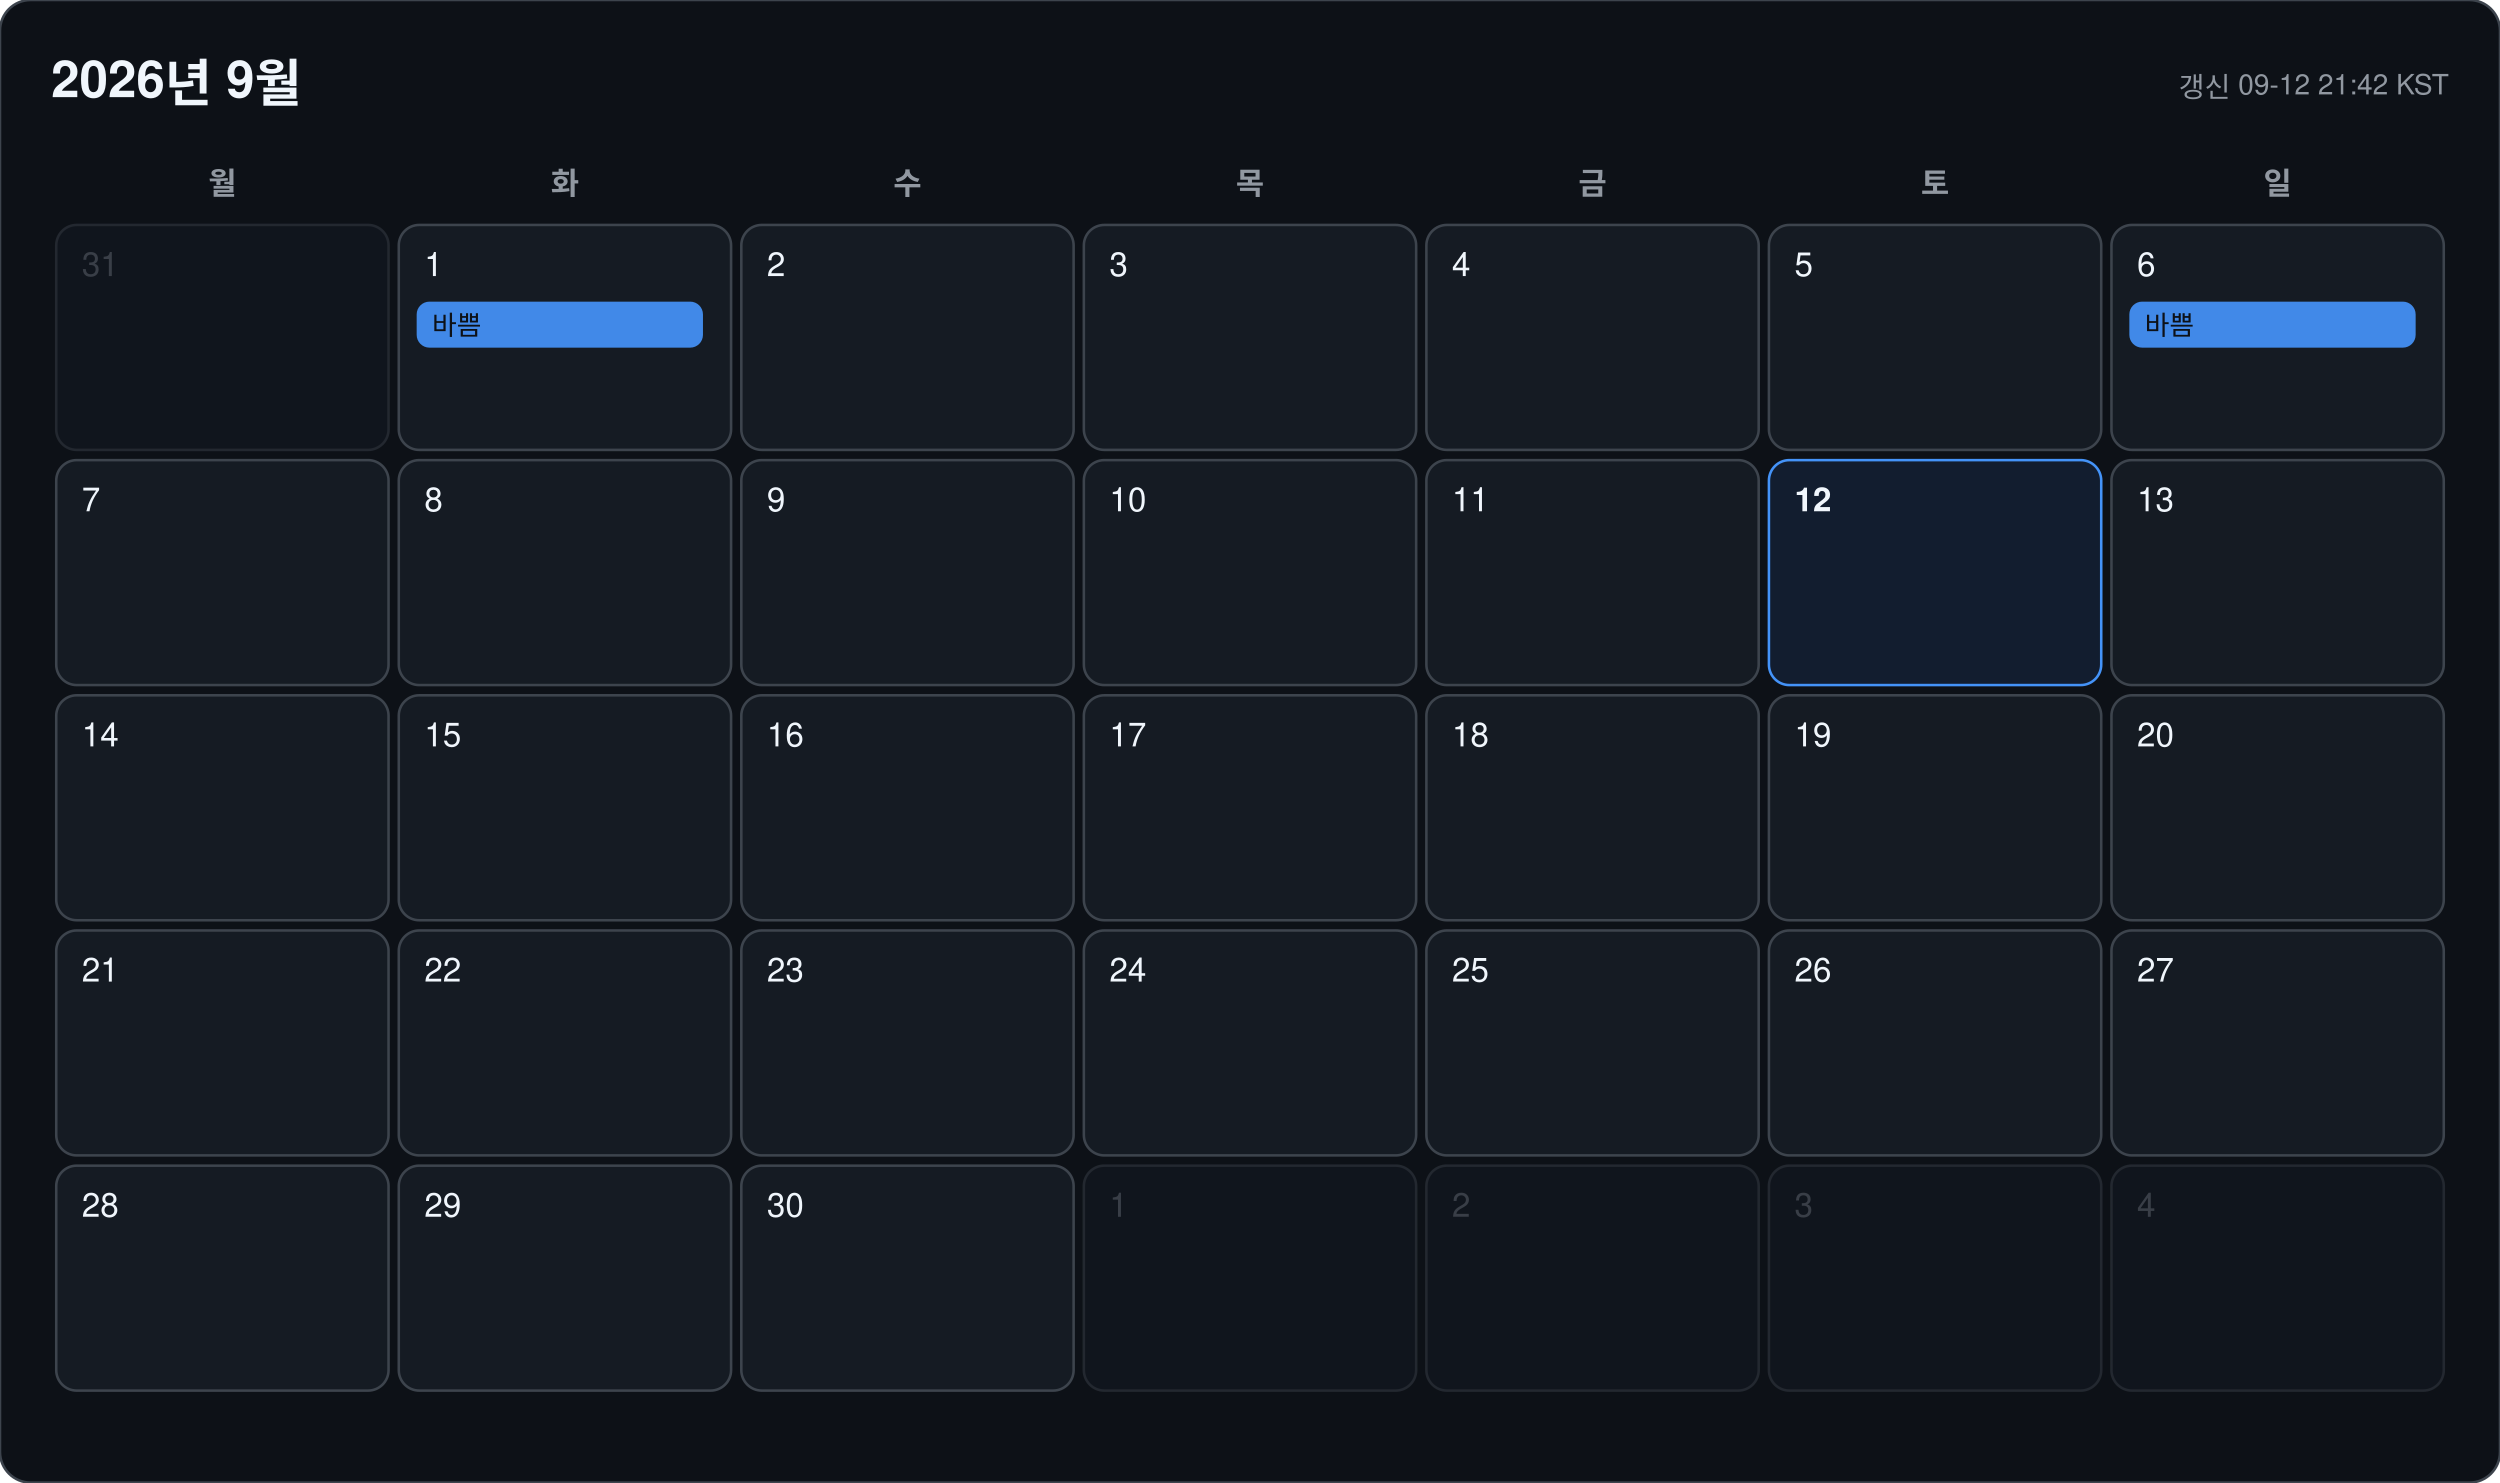
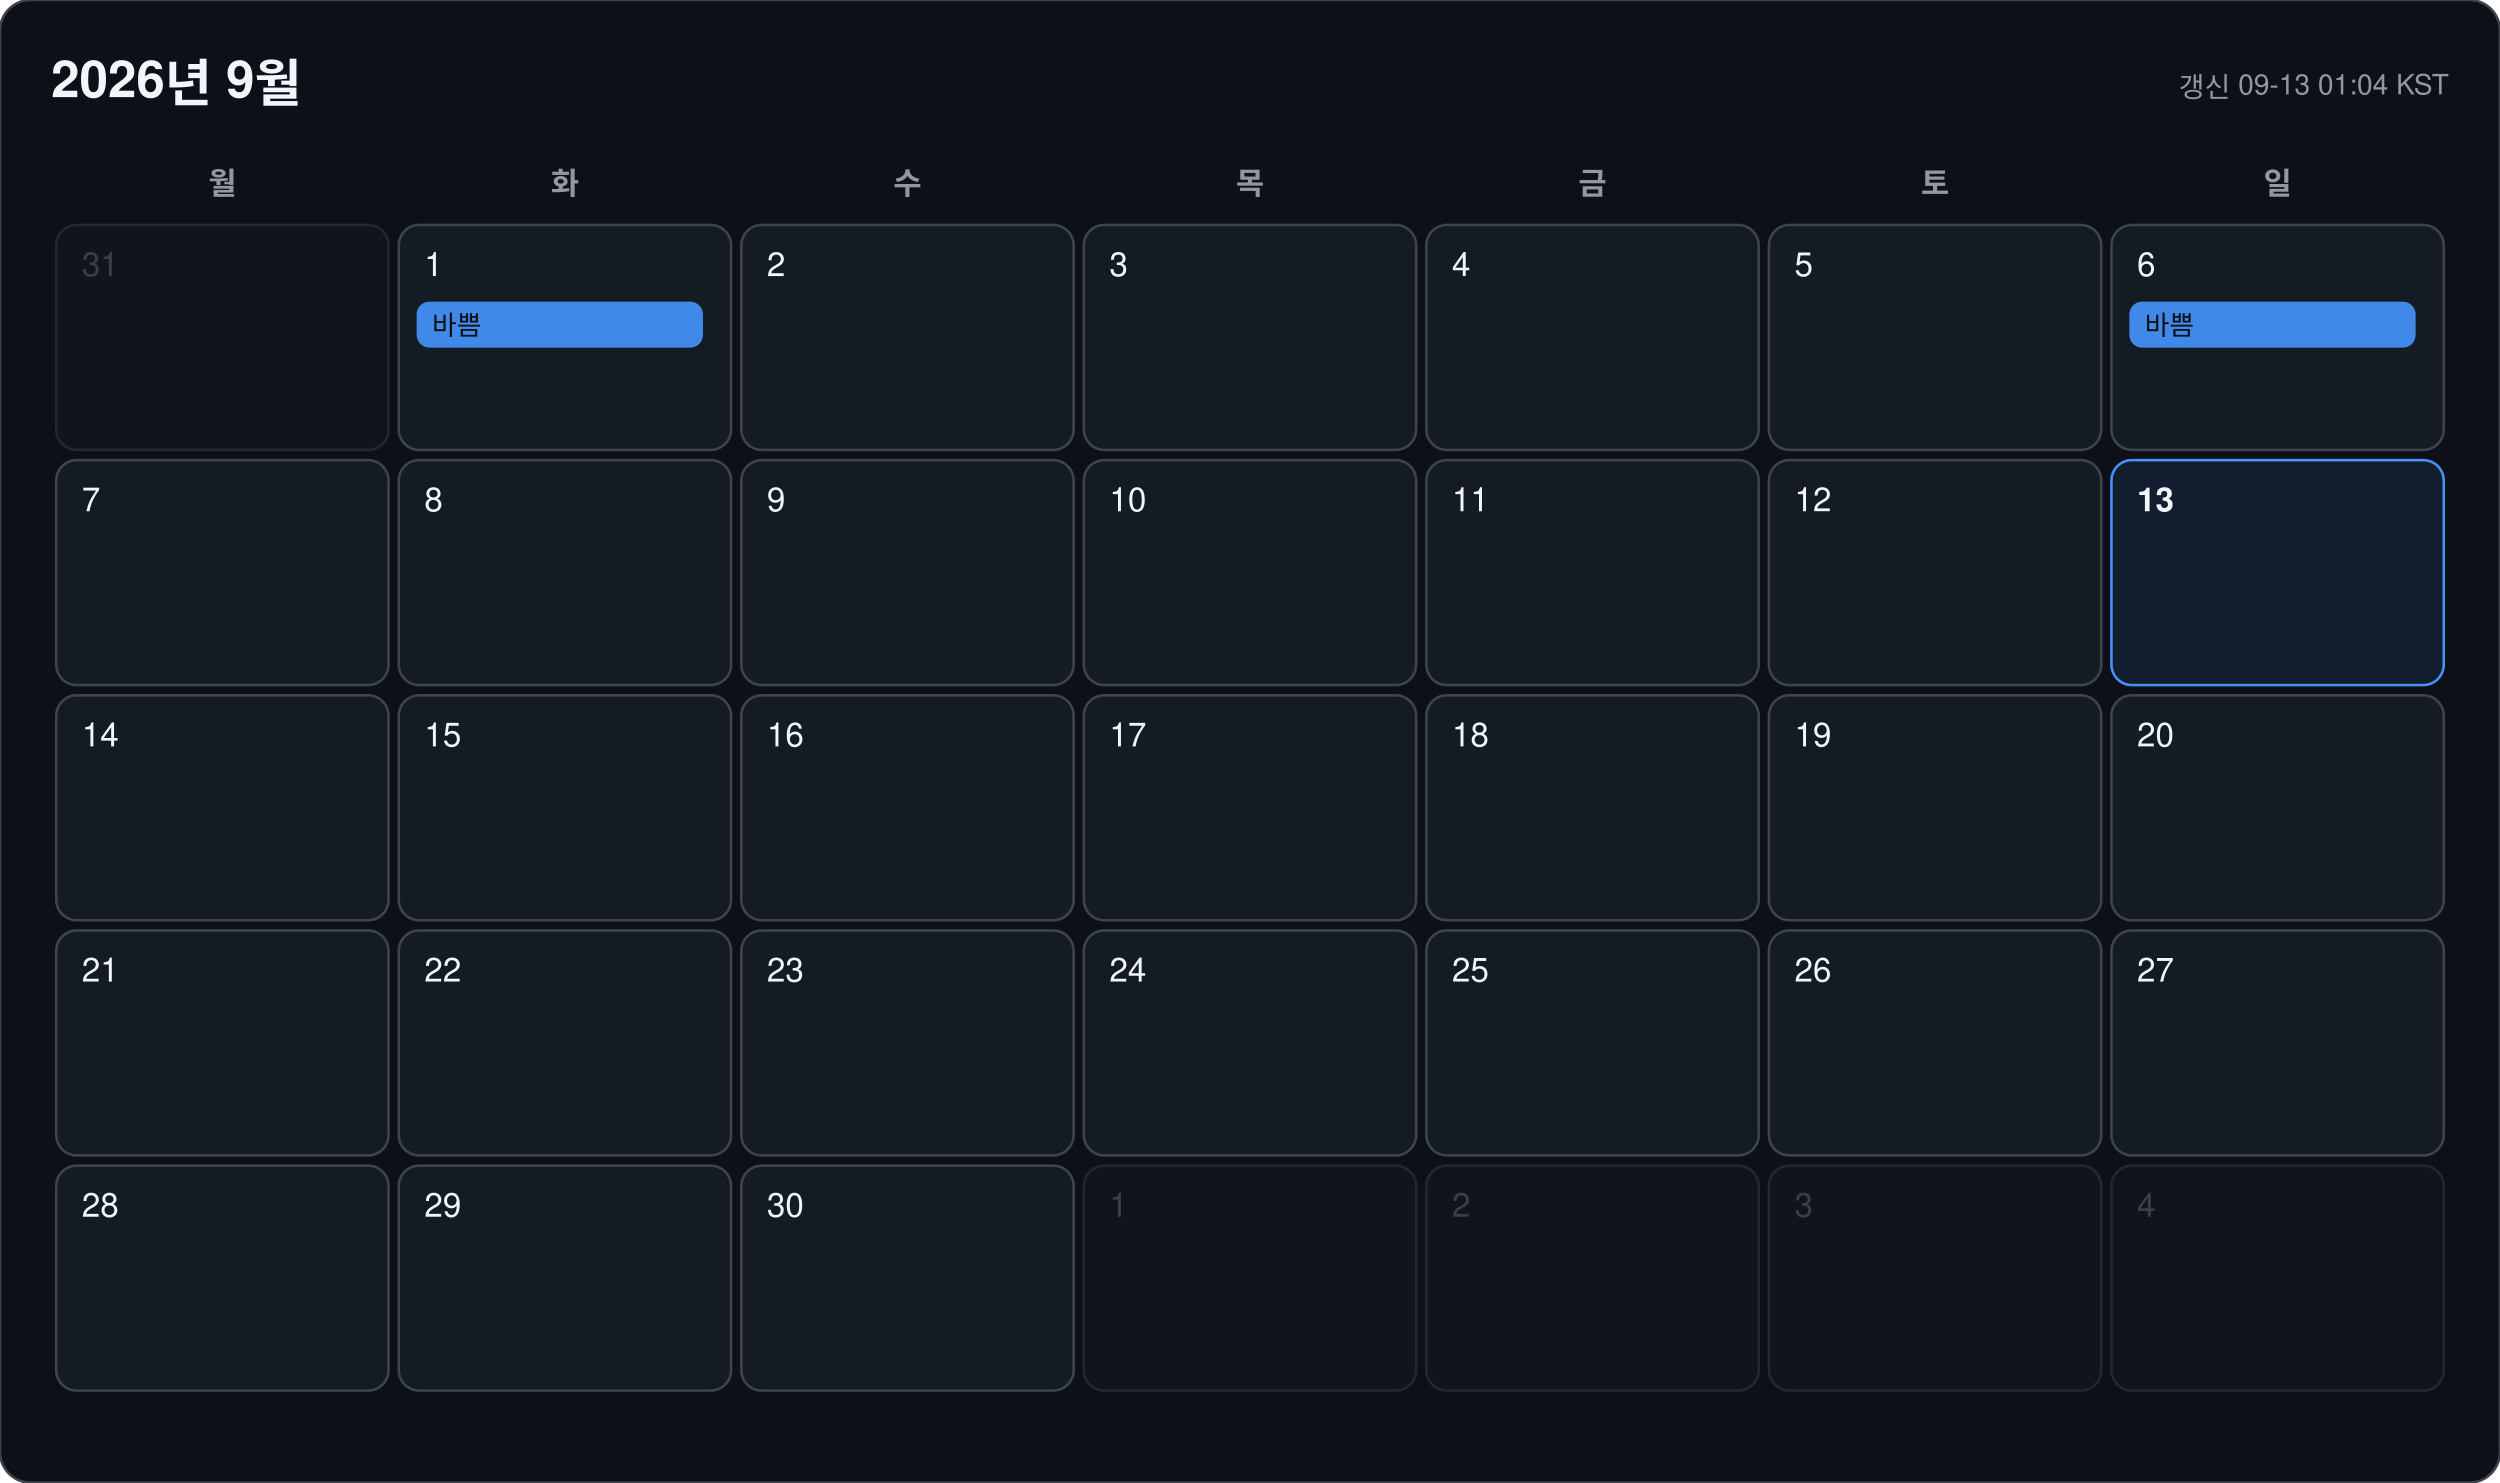
<svg xmlns="http://www.w3.org/2000/svg" width="978" height="580" viewBox="0 0 978 580" font-family="-apple-system, BlinkMacSystemFont, 'Segoe UI', 'Malgun Gothic', 'Apple SD Gothic Neo', 'Noto Sans KR', Helvetica, Arial, sans-serif">
  <rect width="978" height="580" rx="12" fill="#0d1117" stroke="#3d444d" />
  <text x="20" y="38" font-size="20" font-weight="700" fill="#f0f6fc">2026년 9월</text>
-   <text x="958" y="38" font-size="11" text-anchor="end" fill="#9198a1">갱신 09-12 21:42 KST</text>
+   <text x="958" y="38" font-size="11" text-anchor="end" fill="#9198a1">갱신 09-13 01:04 KST</text>
  <text x="87" y="76" font-size="12" font-weight="600" text-anchor="middle" fill="#9198a1">월</text>
  <text x="221" y="76" font-size="12" font-weight="600" text-anchor="middle" fill="#9198a1">화</text>
  <text x="355" y="76" font-size="12" font-weight="600" text-anchor="middle" fill="#9198a1">수</text>
  <text x="489" y="76" font-size="12" font-weight="600" text-anchor="middle" fill="#9198a1">목</text>
  <text x="623" y="76" font-size="12" font-weight="600" text-anchor="middle" fill="#9198a1">금</text>
  <text x="757" y="76" font-size="12" font-weight="600" text-anchor="middle" fill="#9198a1">토</text>
  <text x="891" y="76" font-size="12" font-weight="600" text-anchor="middle" fill="#9198a1">일</text>
  <g opacity="0.45">
    <rect x="22" y="88" width="130" height="88" rx="8" fill="#151b23" stroke="#3d444d" />
    <text x="32" y="108" font-size="13" font-weight="500" fill="#6e7681">31</text>
  </g>
  <g opacity="1">
    <rect x="156" y="88" width="130" height="88" rx="8" fill="#151b23" stroke="#3d444d" />
    <text x="166" y="108" font-size="13" font-weight="500" fill="#f0f6fc">1</text>
    <rect x="163" y="118" width="112" height="18" rx="5" fill="#4493f8" opacity="0.92" />
    <text x="169" y="131" font-size="10.5" fill="#0d1117" clip-path="inset(0 0 0 0)">바쁨</text>
  </g>
  <g opacity="1">
    <rect x="290" y="88" width="130" height="88" rx="8" fill="#151b23" stroke="#3d444d" />
    <text x="300" y="108" font-size="13" font-weight="500" fill="#f0f6fc">2</text>
  </g>
  <g opacity="1">
    <rect x="424" y="88" width="130" height="88" rx="8" fill="#151b23" stroke="#3d444d" />
    <text x="434" y="108" font-size="13" font-weight="500" fill="#f0f6fc">3</text>
  </g>
  <g opacity="1">
    <rect x="558" y="88" width="130" height="88" rx="8" fill="#151b23" stroke="#3d444d" />
    <text x="568" y="108" font-size="13" font-weight="500" fill="#f0f6fc">4</text>
  </g>
  <g opacity="1">
    <rect x="692" y="88" width="130" height="88" rx="8" fill="#151b23" stroke="#3d444d" />
    <text x="702" y="108" font-size="13" font-weight="500" fill="#f0f6fc">5</text>
  </g>
  <g opacity="1">
    <rect x="826" y="88" width="130" height="88" rx="8" fill="#151b23" stroke="#3d444d" />
    <text x="836" y="108" font-size="13" font-weight="500" fill="#f0f6fc">6</text>
    <rect x="833" y="118" width="112" height="18" rx="5" fill="#4493f8" opacity="0.92" />
    <text x="839" y="131" font-size="10.5" fill="#0d1117" clip-path="inset(0 0 0 0)">바쁨</text>
  </g>
  <g opacity="1">
    <rect x="22" y="180" width="130" height="88" rx="8" fill="#151b23" stroke="#3d444d" />
    <text x="32" y="200" font-size="13" font-weight="500" fill="#f0f6fc">7</text>
  </g>
  <g opacity="1">
    <rect x="156" y="180" width="130" height="88" rx="8" fill="#151b23" stroke="#3d444d" />
    <text x="166" y="200" font-size="13" font-weight="500" fill="#f0f6fc">8</text>
  </g>
  <g opacity="1">
    <rect x="290" y="180" width="130" height="88" rx="8" fill="#151b23" stroke="#3d444d" />
    <text x="300" y="200" font-size="13" font-weight="500" fill="#f0f6fc">9</text>
  </g>
  <g opacity="1">
    <rect x="424" y="180" width="130" height="88" rx="8" fill="#151b23" stroke="#3d444d" />
    <text x="434" y="200" font-size="13" font-weight="500" fill="#f0f6fc">10</text>
  </g>
  <g opacity="1">
    <rect x="558" y="180" width="130" height="88" rx="8" fill="#151b23" stroke="#3d444d" />
    <text x="568" y="200" font-size="13" font-weight="500" fill="#f0f6fc">11</text>
  </g>
  <g opacity="1">
-     <rect x="692" y="180" width="130" height="88" rx="8" fill="#121d2f" stroke="#4493f8" />
-     <text x="702" y="200" font-size="13" font-weight="700" fill="#f0f6fc">12</text>
+     <rect x="692" y="180" width="130" height="88" rx="8" fill="#151b23" stroke="#3d444d" />
+     <text x="702" y="200" font-size="13" font-weight="500" fill="#f0f6fc">12</text>
  </g>
  <g opacity="1">
-     <rect x="826" y="180" width="130" height="88" rx="8" fill="#151b23" stroke="#3d444d" />
-     <text x="836" y="200" font-size="13" font-weight="500" fill="#f0f6fc">13</text>
+     <rect x="826" y="180" width="130" height="88" rx="8" fill="#121d2f" stroke="#4493f8" />
+     <text x="836" y="200" font-size="13" font-weight="700" fill="#f0f6fc">13</text>
  </g>
  <g opacity="1">
    <rect x="22" y="272" width="130" height="88" rx="8" fill="#151b23" stroke="#3d444d" />
    <text x="32" y="292" font-size="13" font-weight="500" fill="#f0f6fc">14</text>
  </g>
  <g opacity="1">
    <rect x="156" y="272" width="130" height="88" rx="8" fill="#151b23" stroke="#3d444d" />
    <text x="166" y="292" font-size="13" font-weight="500" fill="#f0f6fc">15</text>
  </g>
  <g opacity="1">
    <rect x="290" y="272" width="130" height="88" rx="8" fill="#151b23" stroke="#3d444d" />
    <text x="300" y="292" font-size="13" font-weight="500" fill="#f0f6fc">16</text>
  </g>
  <g opacity="1">
    <rect x="424" y="272" width="130" height="88" rx="8" fill="#151b23" stroke="#3d444d" />
    <text x="434" y="292" font-size="13" font-weight="500" fill="#f0f6fc">17</text>
  </g>
  <g opacity="1">
    <rect x="558" y="272" width="130" height="88" rx="8" fill="#151b23" stroke="#3d444d" />
    <text x="568" y="292" font-size="13" font-weight="500" fill="#f0f6fc">18</text>
  </g>
  <g opacity="1">
    <rect x="692" y="272" width="130" height="88" rx="8" fill="#151b23" stroke="#3d444d" />
    <text x="702" y="292" font-size="13" font-weight="500" fill="#f0f6fc">19</text>
  </g>
  <g opacity="1">
    <rect x="826" y="272" width="130" height="88" rx="8" fill="#151b23" stroke="#3d444d" />
    <text x="836" y="292" font-size="13" font-weight="500" fill="#f0f6fc">20</text>
  </g>
  <g opacity="1">
    <rect x="22" y="364" width="130" height="88" rx="8" fill="#151b23" stroke="#3d444d" />
    <text x="32" y="384" font-size="13" font-weight="500" fill="#f0f6fc">21</text>
  </g>
  <g opacity="1">
    <rect x="156" y="364" width="130" height="88" rx="8" fill="#151b23" stroke="#3d444d" />
    <text x="166" y="384" font-size="13" font-weight="500" fill="#f0f6fc">22</text>
  </g>
  <g opacity="1">
    <rect x="290" y="364" width="130" height="88" rx="8" fill="#151b23" stroke="#3d444d" />
    <text x="300" y="384" font-size="13" font-weight="500" fill="#f0f6fc">23</text>
  </g>
  <g opacity="1">
    <rect x="424" y="364" width="130" height="88" rx="8" fill="#151b23" stroke="#3d444d" />
    <text x="434" y="384" font-size="13" font-weight="500" fill="#f0f6fc">24</text>
  </g>
  <g opacity="1">
    <rect x="558" y="364" width="130" height="88" rx="8" fill="#151b23" stroke="#3d444d" />
    <text x="568" y="384" font-size="13" font-weight="500" fill="#f0f6fc">25</text>
  </g>
  <g opacity="1">
    <rect x="692" y="364" width="130" height="88" rx="8" fill="#151b23" stroke="#3d444d" />
    <text x="702" y="384" font-size="13" font-weight="500" fill="#f0f6fc">26</text>
  </g>
  <g opacity="1">
    <rect x="826" y="364" width="130" height="88" rx="8" fill="#151b23" stroke="#3d444d" />
    <text x="836" y="384" font-size="13" font-weight="500" fill="#f0f6fc">27</text>
  </g>
  <g opacity="1">
    <rect x="22" y="456" width="130" height="88" rx="8" fill="#151b23" stroke="#3d444d" />
    <text x="32" y="476" font-size="13" font-weight="500" fill="#f0f6fc">28</text>
  </g>
  <g opacity="1">
    <rect x="156" y="456" width="130" height="88" rx="8" fill="#151b23" stroke="#3d444d" />
    <text x="166" y="476" font-size="13" font-weight="500" fill="#f0f6fc">29</text>
  </g>
  <g opacity="1">
    <rect x="290" y="456" width="130" height="88" rx="8" fill="#151b23" stroke="#3d444d" />
    <text x="300" y="476" font-size="13" font-weight="500" fill="#f0f6fc">30</text>
  </g>
  <g opacity="0.45">
    <rect x="424" y="456" width="130" height="88" rx="8" fill="#151b23" stroke="#3d444d" />
    <text x="434" y="476" font-size="13" font-weight="500" fill="#6e7681">1</text>
  </g>
  <g opacity="0.45">
    <rect x="558" y="456" width="130" height="88" rx="8" fill="#151b23" stroke="#3d444d" />
    <text x="568" y="476" font-size="13" font-weight="500" fill="#6e7681">2</text>
  </g>
  <g opacity="0.45">
    <rect x="692" y="456" width="130" height="88" rx="8" fill="#151b23" stroke="#3d444d" />
    <text x="702" y="476" font-size="13" font-weight="500" fill="#6e7681">3</text>
  </g>
  <g opacity="0.45">
    <rect x="826" y="456" width="130" height="88" rx="8" fill="#151b23" stroke="#3d444d" />
    <text x="836" y="476" font-size="13" font-weight="500" fill="#6e7681">4</text>
  </g>
</svg>
